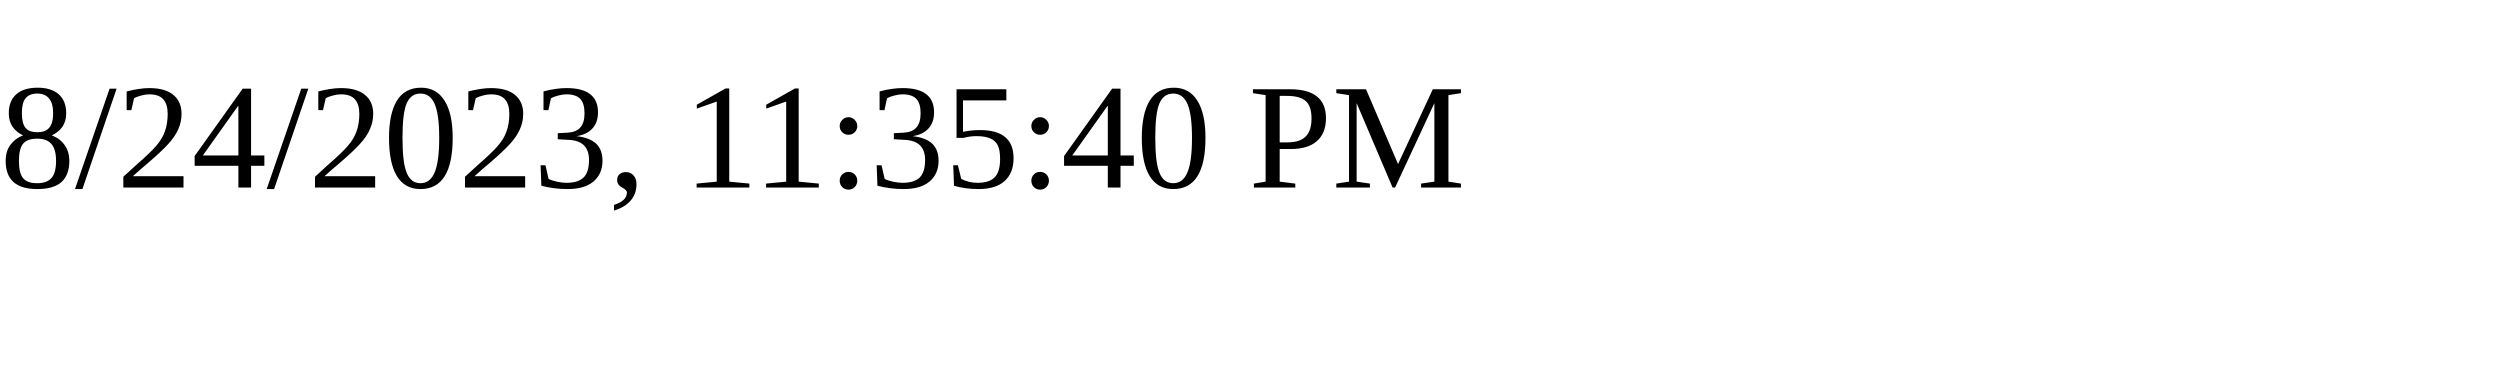
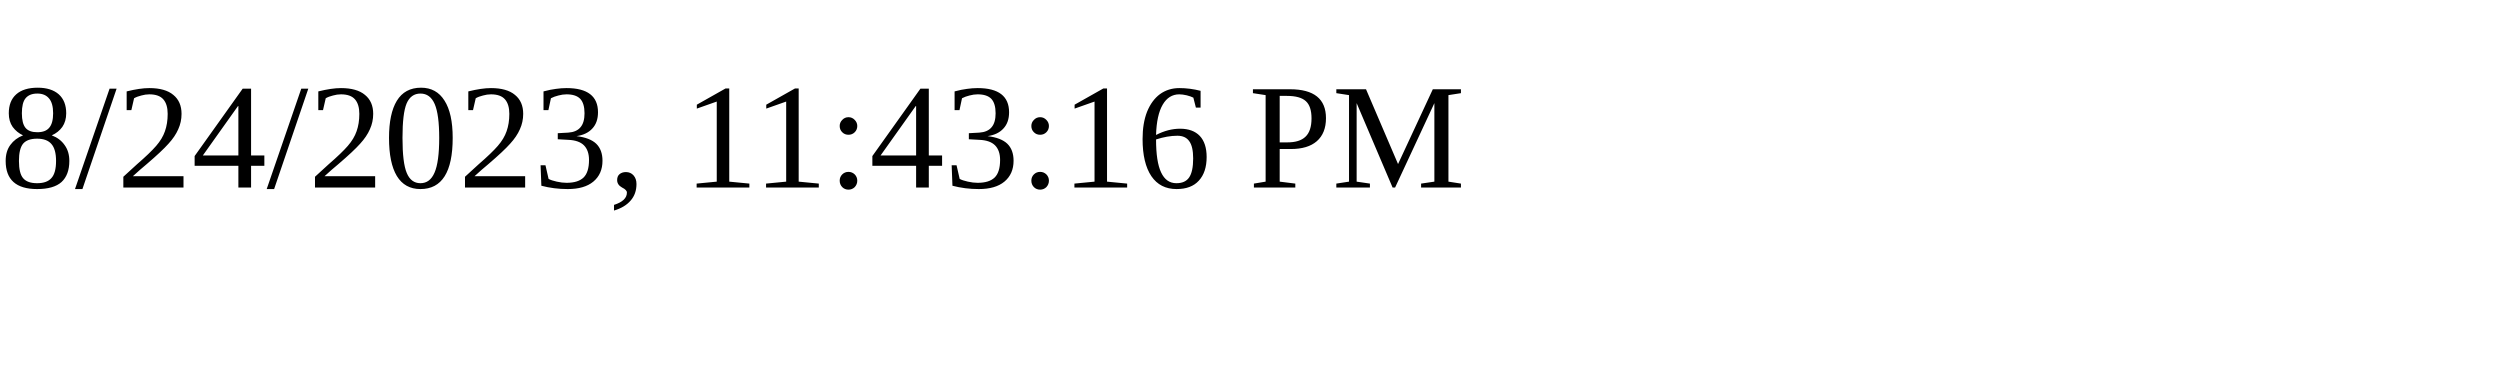
<svg xmlns="http://www.w3.org/2000/svg" height="30" width="200">
-   <text x="0" y="15">8/24/2023, 11:35:40 PM</text>
+   <text x="0" y="15">8/24/2023, 11:43:16 PM</text>
</svg>
